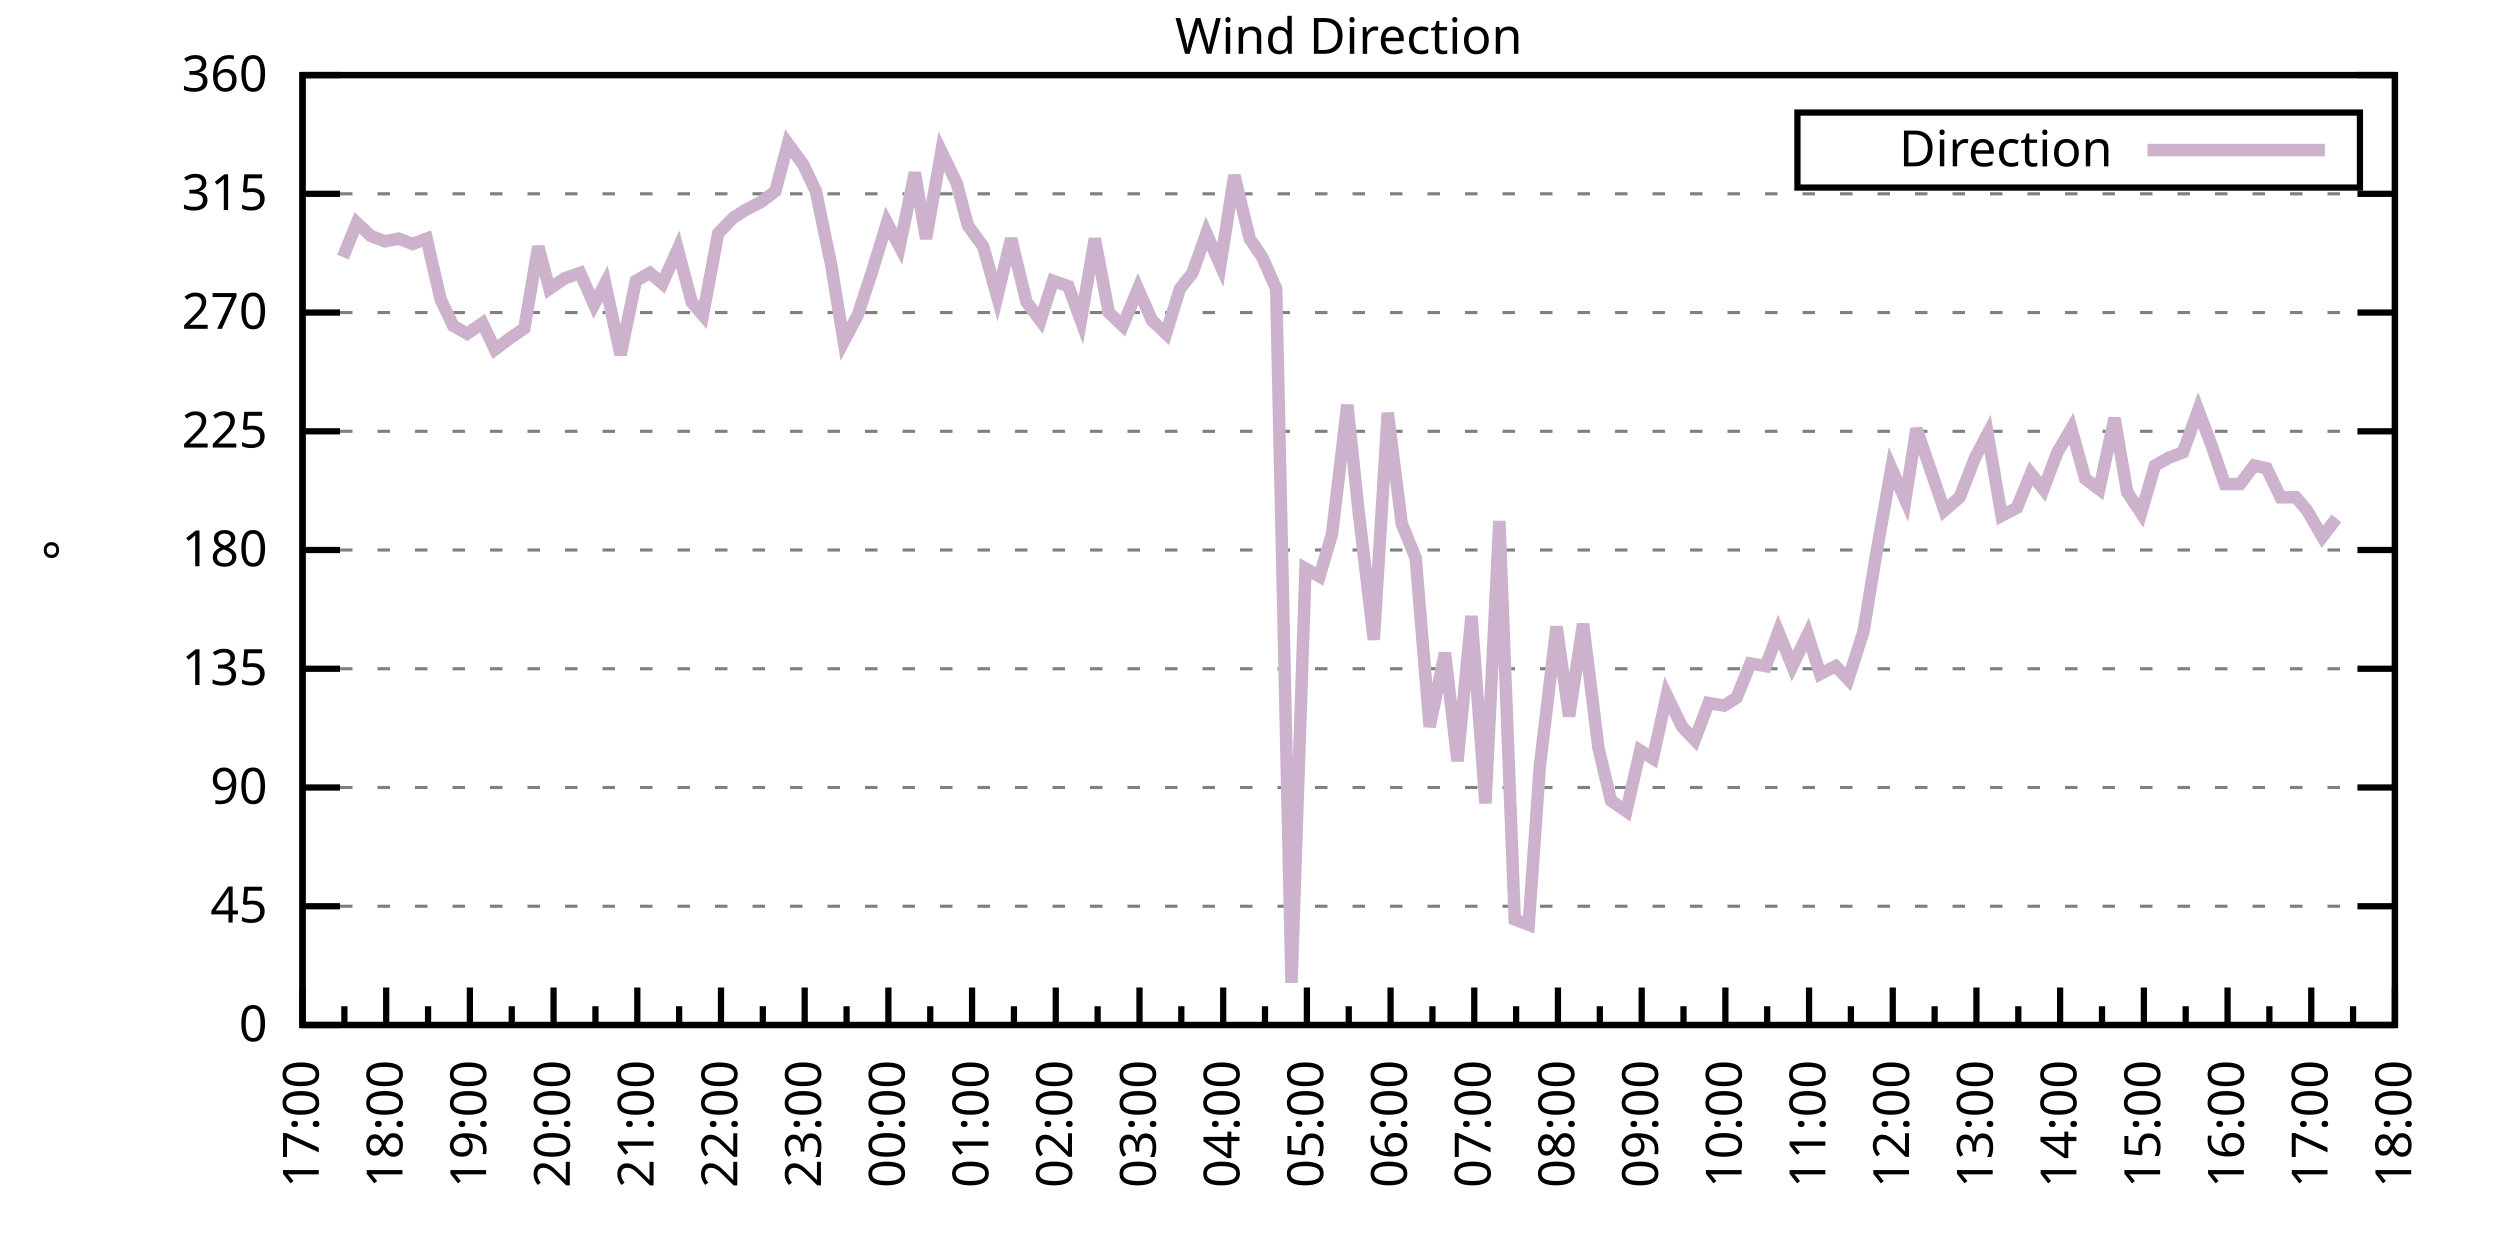
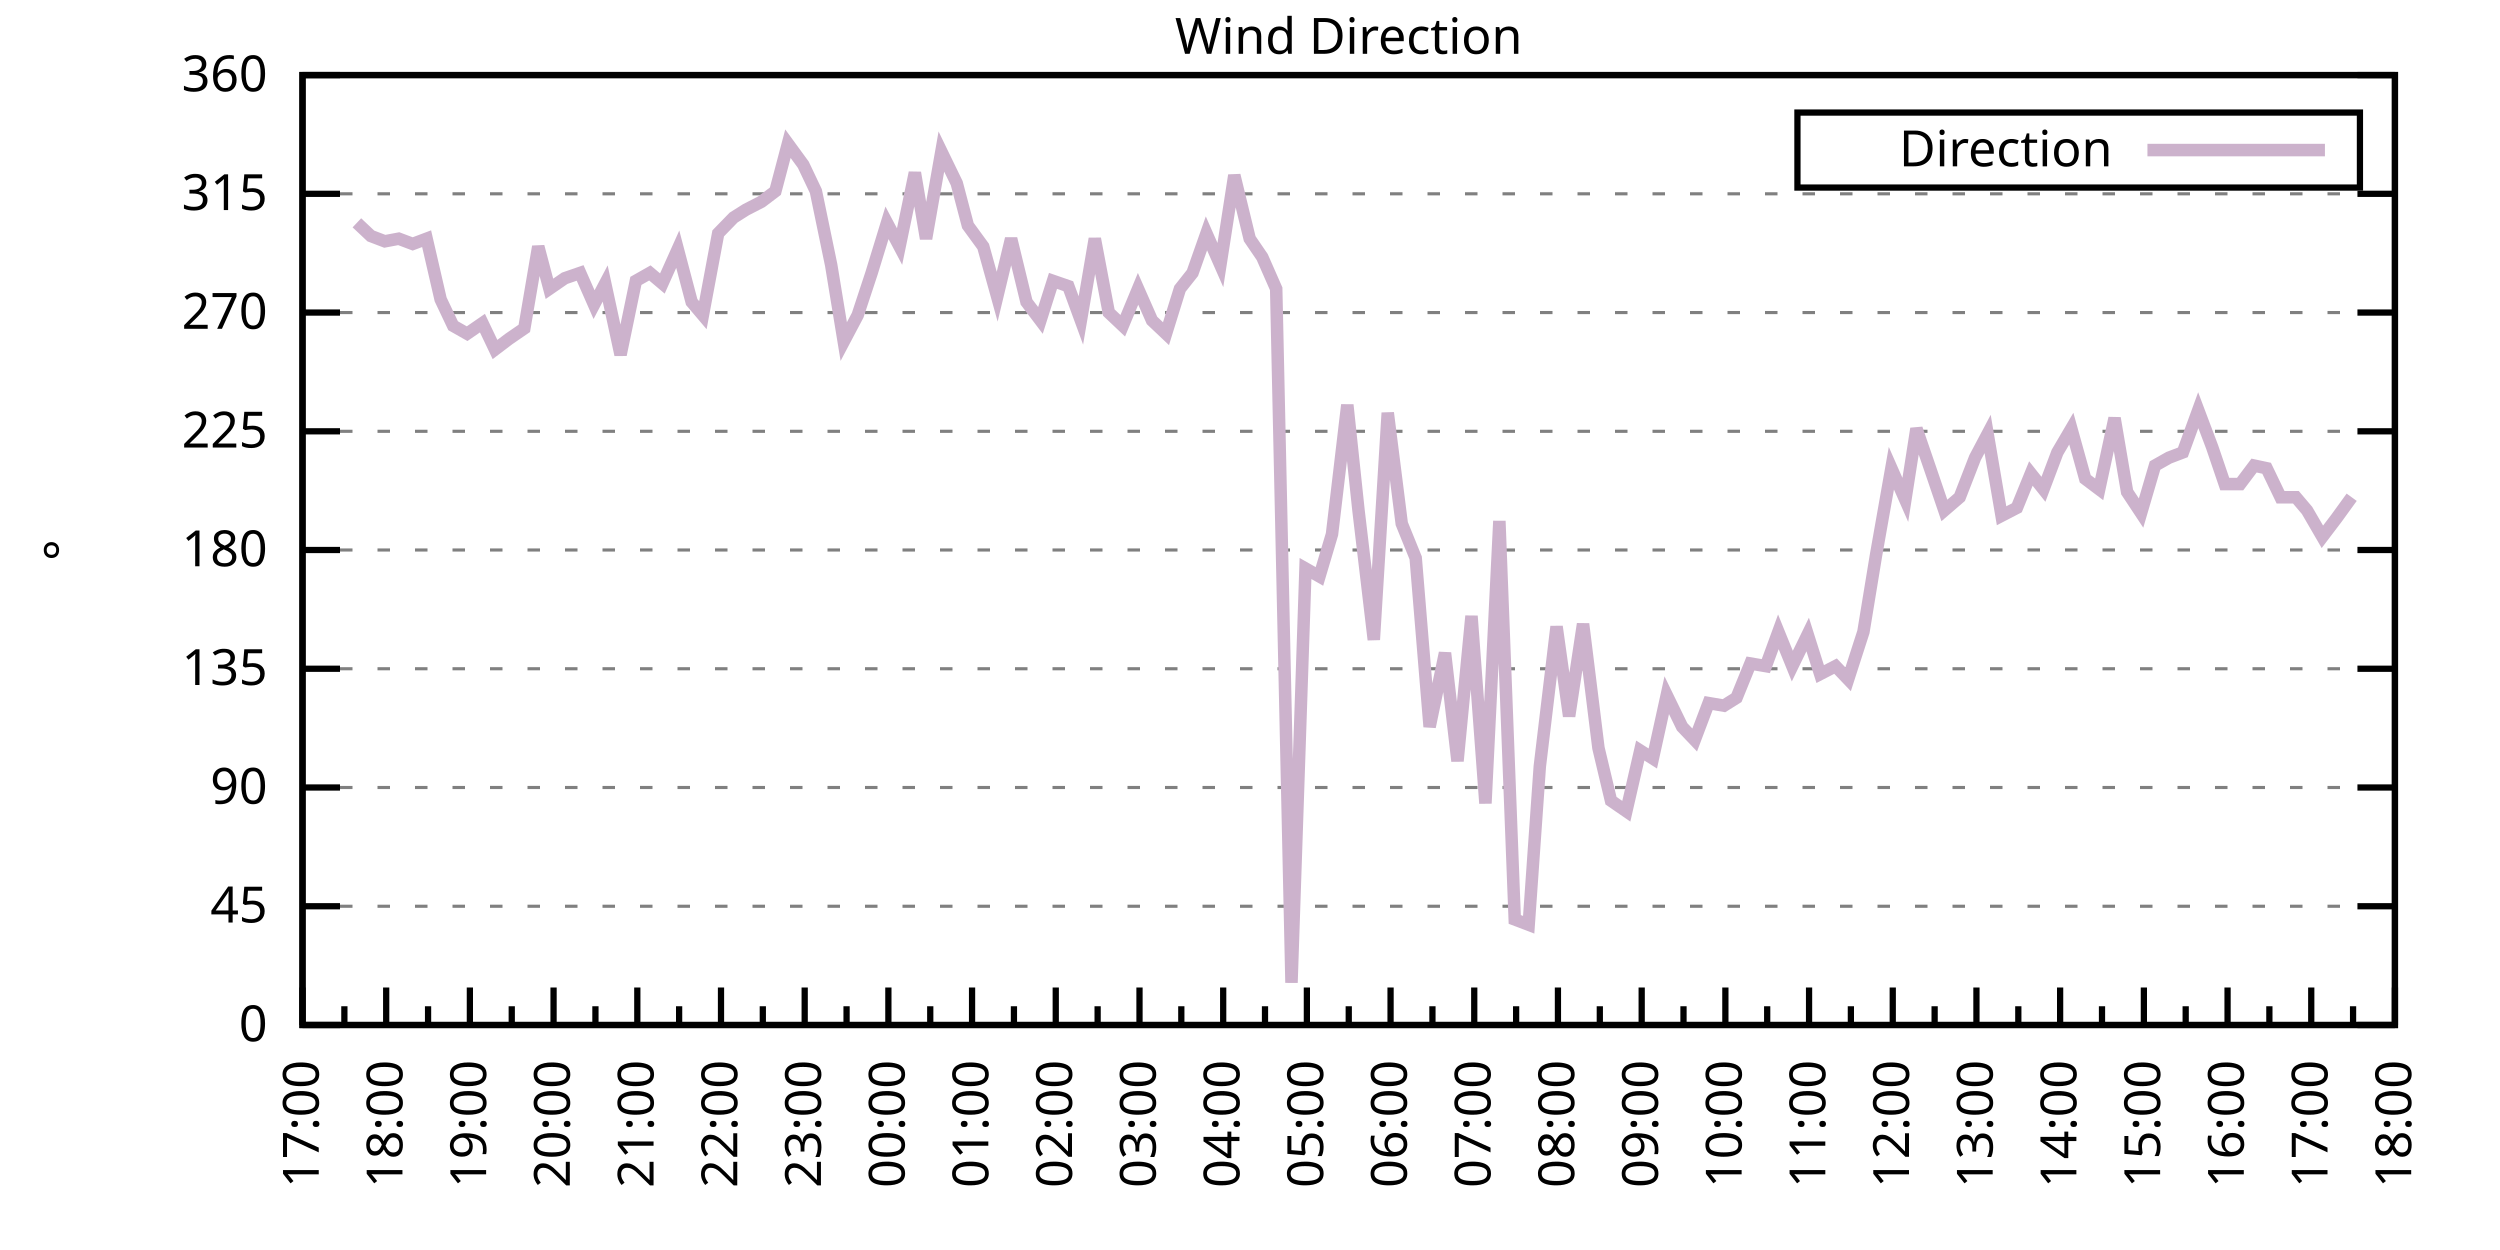
<svg xmlns="http://www.w3.org/2000/svg" xmlns:xlink="http://www.w3.org/1999/xlink" width="400" height="200" viewBox="0 0 400 200">
  <g id="gnuplot_canvas">
    <rect x="0" y="0" width="400" height="200" fill="none" />
    <defs>
      <circle id="gpDot" r="0.5" stroke-width="0.5" stroke="currentColor" />
      <path id="gpPt0" stroke-width="0.333" stroke="currentColor" d="M-1,0 h2 M0,-1 v2" />
      <path id="gpPt1" stroke-width="0.333" stroke="currentColor" d="M-1,-1 L1,1 M1,-1 L-1,1" />
      <path id="gpPt2" stroke-width="0.333" stroke="currentColor" d="M-1,0 L1,0 M0,-1 L0,1 M-1,-1 L1,1 M-1,1 L1,-1" />
      <rect id="gpPt3" stroke-width="0.333" stroke="currentColor" x="-1" y="-1" width="2" height="2" />
      <rect id="gpPt4" stroke-width="0.333" stroke="currentColor" fill="currentColor" x="-1" y="-1" width="2" height="2" />
      <circle id="gpPt5" stroke-width="0.333" stroke="currentColor" cx="0" cy="0" r="1" />
      <use xlink:href="#gpPt5" id="gpPt6" fill="currentColor" stroke="none" />
      <path id="gpPt7" stroke-width="0.333" stroke="currentColor" d="M0,-1.33 L-1.33,0.67 L1.33,0.67 z" />
      <use xlink:href="#gpPt7" id="gpPt8" fill="currentColor" stroke="none" />
      <use xlink:href="#gpPt7" id="gpPt9" stroke="currentColor" transform="rotate(180)" />
      <use xlink:href="#gpPt9" id="gpPt10" fill="currentColor" stroke="none" />
      <use xlink:href="#gpPt3" id="gpPt11" stroke="currentColor" transform="rotate(45)" />
      <use xlink:href="#gpPt11" id="gpPt12" fill="currentColor" stroke="none" />
      <path id="gpPt13" stroke-width="0.333" stroke="currentColor" d="M0,1.330 L1.265,0.411 L0.782,-1.067 L-0.782,-1.076 L-1.265,0.411 z" />
      <use xlink:href="#gpPt13" id="gpPt14" fill="currentColor" stroke="none" />
      <filter id="textbox" filterUnits="objectBoundingBox" x="0" y="0" height="1" width="1">
        <feFlood flood-color="white" flood-opacity="1" result="bgnd" />
        <feComposite in="SourceGraphic" in2="bgnd" operator="atop" />
      </filter>
      <filter id="greybox" filterUnits="objectBoundingBox" x="0" y="0" height="1" width="1">
        <feFlood flood-color="lightgrey" flood-opacity="1" result="grey" />
        <feComposite in="SourceGraphic" in2="grey" operator="atop" />
      </filter>
    </defs>
    <g fill="none" color="white" stroke="currentColor" stroke-width="1.00" stroke-linecap="butt" stroke-linejoin="miter">
</g>
    <g fill="none" color="black" stroke="currentColor" stroke-width="1.00" stroke-linecap="butt" stroke-linejoin="miter">
      <g stroke="none" shape-rendering="crispEdges">
        <polygon fill="rgb(255, 255, 255)" points="48.40,164.00 383.18,164.00 383.18,12.02 48.40,12.02 " />
      </g>
    </g>
    <g fill="none" color="black" stroke="currentColor" stroke-width="1.00" stroke-linecap="butt" stroke-linejoin="miter">
</g>
    <g fill="none" color="black" stroke="black" stroke-width="0.50" stroke-linecap="butt" stroke-linejoin="miter">
</g>
    <g fill="none" color="gray" stroke="currentColor" stroke-width="0.50" stroke-linecap="butt" stroke-linejoin="miter">
      <path stroke="gray" stroke-dasharray="2,4" class="gridline" d="M48.40,164.00 L383.19,164.00  " />
    </g>
    <g fill="none" color="gray" stroke="gray" stroke-width="1.00" stroke-linecap="butt" stroke-linejoin="miter">
</g>
    <g fill="none" color="black" stroke="currentColor" stroke-width="1.00" stroke-linecap="butt" stroke-linejoin="miter">
      <path stroke="black" d="M48.40,164.00 L54.40,164.00 M383.19,164.00 L377.19,164.00  " />
      <g transform="translate(42.80,166.60)" stroke="none" fill="black" font-family="Sans" font-size="8.00" text-anchor="end">
        <text>
          <tspan font-family="Sans"> 0</tspan>
        </text>
      </g>
    </g>
    <g fill="none" color="black" stroke="currentColor" stroke-width="1.00" stroke-linecap="butt" stroke-linejoin="miter">
</g>
    <g fill="none" color="black" stroke="black" stroke-width="0.50" stroke-linecap="butt" stroke-linejoin="miter">
</g>
    <g fill="none" color="gray" stroke="currentColor" stroke-width="0.50" stroke-linecap="butt" stroke-linejoin="miter">
      <path stroke="gray" stroke-dasharray="2,4" class="gridline" d="M48.40,145.00 L383.19,145.00  " />
    </g>
    <g fill="none" color="gray" stroke="gray" stroke-width="1.00" stroke-linecap="butt" stroke-linejoin="miter">
</g>
    <g fill="none" color="black" stroke="currentColor" stroke-width="1.00" stroke-linecap="butt" stroke-linejoin="miter">
      <path stroke="black" d="M48.40,145.00 L54.40,145.00 M383.19,145.00 L377.19,145.00  " />
      <g transform="translate(42.80,147.60)" stroke="none" fill="black" font-family="Sans" font-size="8.00" text-anchor="end">
        <text>
          <tspan font-family="Sans"> 45</tspan>
        </text>
      </g>
    </g>
    <g fill="none" color="black" stroke="currentColor" stroke-width="1.00" stroke-linecap="butt" stroke-linejoin="miter">
</g>
    <g fill="none" color="black" stroke="black" stroke-width="0.50" stroke-linecap="butt" stroke-linejoin="miter">
</g>
    <g fill="none" color="gray" stroke="currentColor" stroke-width="0.50" stroke-linecap="butt" stroke-linejoin="miter">
      <path stroke="gray" stroke-dasharray="2,4" class="gridline" d="M48.40,126.00 L383.19,126.00  " />
    </g>
    <g fill="none" color="gray" stroke="gray" stroke-width="1.00" stroke-linecap="butt" stroke-linejoin="miter">
</g>
    <g fill="none" color="black" stroke="currentColor" stroke-width="1.00" stroke-linecap="butt" stroke-linejoin="miter">
      <path stroke="black" d="M48.40,126.00 L54.40,126.00 M383.19,126.00 L377.19,126.00  " />
      <g transform="translate(42.80,128.60)" stroke="none" fill="black" font-family="Sans" font-size="8.00" text-anchor="end">
        <text>
          <tspan font-family="Sans"> 90</tspan>
        </text>
      </g>
    </g>
    <g fill="none" color="black" stroke="currentColor" stroke-width="1.00" stroke-linecap="butt" stroke-linejoin="miter">
</g>
    <g fill="none" color="black" stroke="black" stroke-width="0.50" stroke-linecap="butt" stroke-linejoin="miter">
</g>
    <g fill="none" color="gray" stroke="currentColor" stroke-width="0.50" stroke-linecap="butt" stroke-linejoin="miter">
      <path stroke="gray" stroke-dasharray="2,4" class="gridline" d="M48.40,107.00 L383.19,107.00  " />
    </g>
    <g fill="none" color="gray" stroke="gray" stroke-width="1.00" stroke-linecap="butt" stroke-linejoin="miter">
</g>
    <g fill="none" color="black" stroke="currentColor" stroke-width="1.00" stroke-linecap="butt" stroke-linejoin="miter">
      <path stroke="black" d="M48.40,107.00 L54.40,107.00 M383.19,107.00 L377.19,107.00  " />
      <g transform="translate(42.80,109.60)" stroke="none" fill="black" font-family="Sans" font-size="8.00" text-anchor="end">
        <text>
          <tspan font-family="Sans"> 135</tspan>
        </text>
      </g>
    </g>
    <g fill="none" color="black" stroke="currentColor" stroke-width="1.00" stroke-linecap="butt" stroke-linejoin="miter">
</g>
    <g fill="none" color="black" stroke="black" stroke-width="0.50" stroke-linecap="butt" stroke-linejoin="miter">
</g>
    <g fill="none" color="gray" stroke="currentColor" stroke-width="0.50" stroke-linecap="butt" stroke-linejoin="miter">
      <path stroke="gray" stroke-dasharray="2,4" class="gridline" d="M48.40,88.00 L383.19,88.00  " />
    </g>
    <g fill="none" color="gray" stroke="gray" stroke-width="1.00" stroke-linecap="butt" stroke-linejoin="miter">
</g>
    <g fill="none" color="black" stroke="currentColor" stroke-width="1.00" stroke-linecap="butt" stroke-linejoin="miter">
      <path stroke="black" d="M48.40,88.00 L54.40,88.00 M383.19,88.00 L377.19,88.00  " />
      <g transform="translate(42.80,90.60)" stroke="none" fill="black" font-family="Sans" font-size="8.00" text-anchor="end">
        <text>
          <tspan font-family="Sans"> 180</tspan>
        </text>
      </g>
    </g>
    <g fill="none" color="black" stroke="currentColor" stroke-width="1.00" stroke-linecap="butt" stroke-linejoin="miter">
</g>
    <g fill="none" color="black" stroke="black" stroke-width="0.50" stroke-linecap="butt" stroke-linejoin="miter">
</g>
    <g fill="none" color="gray" stroke="currentColor" stroke-width="0.50" stroke-linecap="butt" stroke-linejoin="miter">
      <path stroke="gray" stroke-dasharray="2,4" class="gridline" d="M48.40,69.01 L383.19,69.01  " />
    </g>
    <g fill="none" color="gray" stroke="gray" stroke-width="1.00" stroke-linecap="butt" stroke-linejoin="miter">
</g>
    <g fill="none" color="black" stroke="currentColor" stroke-width="1.00" stroke-linecap="butt" stroke-linejoin="miter">
      <path stroke="black" d="M48.40,69.01 L54.40,69.01 M383.19,69.01 L377.19,69.01  " />
      <g transform="translate(42.80,71.61)" stroke="none" fill="black" font-family="Sans" font-size="8.00" text-anchor="end">
        <text>
          <tspan font-family="Sans"> 225</tspan>
        </text>
      </g>
    </g>
    <g fill="none" color="black" stroke="currentColor" stroke-width="1.00" stroke-linecap="butt" stroke-linejoin="miter">
</g>
    <g fill="none" color="black" stroke="black" stroke-width="0.50" stroke-linecap="butt" stroke-linejoin="miter">
</g>
    <g fill="none" color="gray" stroke="currentColor" stroke-width="0.50" stroke-linecap="butt" stroke-linejoin="miter">
      <path stroke="gray" stroke-dasharray="2,4" class="gridline" d="M48.40,50.01 L383.19,50.01  " />
    </g>
    <g fill="none" color="gray" stroke="gray" stroke-width="1.00" stroke-linecap="butt" stroke-linejoin="miter">
</g>
    <g fill="none" color="black" stroke="currentColor" stroke-width="1.00" stroke-linecap="butt" stroke-linejoin="miter">
      <path stroke="black" d="M48.40,50.01 L54.40,50.01 M383.19,50.01 L377.19,50.01  " />
      <g transform="translate(42.80,52.61)" stroke="none" fill="black" font-family="Sans" font-size="8.00" text-anchor="end">
        <text>
          <tspan font-family="Sans"> 270</tspan>
        </text>
      </g>
    </g>
    <g fill="none" color="black" stroke="currentColor" stroke-width="1.00" stroke-linecap="butt" stroke-linejoin="miter">
</g>
    <g fill="none" color="black" stroke="black" stroke-width="0.50" stroke-linecap="butt" stroke-linejoin="miter">
</g>
    <g fill="none" color="gray" stroke="currentColor" stroke-width="0.50" stroke-linecap="butt" stroke-linejoin="miter">
      <path stroke="gray" stroke-dasharray="2,4" class="gridline" d="M48.40,31.01 L383.19,31.01  " />
    </g>
    <g fill="none" color="gray" stroke="gray" stroke-width="1.00" stroke-linecap="butt" stroke-linejoin="miter">
</g>
    <g fill="none" color="black" stroke="currentColor" stroke-width="1.00" stroke-linecap="butt" stroke-linejoin="miter">
      <path stroke="black" d="M48.40,31.01 L54.40,31.01 M383.19,31.01 L377.19,31.01  " />
      <g transform="translate(42.80,33.61)" stroke="none" fill="black" font-family="Sans" font-size="8.00" text-anchor="end">
        <text>
          <tspan font-family="Sans"> 315</tspan>
        </text>
      </g>
    </g>
    <g fill="none" color="black" stroke="currentColor" stroke-width="1.00" stroke-linecap="butt" stroke-linejoin="miter">
</g>
    <g fill="none" color="black" stroke="black" stroke-width="0.50" stroke-linecap="butt" stroke-linejoin="miter">
</g>
    <g fill="none" color="gray" stroke="currentColor" stroke-width="0.50" stroke-linecap="butt" stroke-linejoin="miter">
      <path stroke="gray" stroke-dasharray="2,4" class="gridline" d="M48.40,12.01 L383.19,12.01  " />
    </g>
    <g fill="none" color="gray" stroke="gray" stroke-width="1.00" stroke-linecap="butt" stroke-linejoin="miter">
</g>
    <g fill="none" color="black" stroke="currentColor" stroke-width="1.00" stroke-linecap="butt" stroke-linejoin="miter">
      <path stroke="black" d="M48.40,12.01 L54.40,12.01 M383.19,12.01 L377.19,12.01  " />
      <g transform="translate(42.80,14.61)" stroke="none" fill="black" font-family="Sans" font-size="8.00" text-anchor="end">
        <text>
          <tspan font-family="Sans"> 360</tspan>
        </text>
      </g>
    </g>
    <g fill="none" color="black" stroke="currentColor" stroke-width="1.00" stroke-linecap="butt" stroke-linejoin="miter">
      <path stroke="black" d="M48.40,164.00 L48.40,158.00  " />
      <g transform="translate(51.00,169.60) rotate(270)" stroke="none" fill="black" font-family="Sans" font-size="8.00" text-anchor="end">
        <text>
          <tspan font-family="Sans">17:00</tspan>
        </text>
      </g>
    </g>
    <g fill="none" color="black" stroke="currentColor" stroke-width="1.00" stroke-linecap="butt" stroke-linejoin="miter">
      <path stroke="black" d="M55.10,164.00 L55.10,161.00 M61.79,164.00 L61.79,158.00  " />
      <g transform="translate(64.39,169.60) rotate(270)" stroke="none" fill="black" font-family="Sans" font-size="8.00" text-anchor="end">
        <text>
          <tspan font-family="Sans">18:00</tspan>
        </text>
      </g>
    </g>
    <g fill="none" color="black" stroke="currentColor" stroke-width="1.00" stroke-linecap="butt" stroke-linejoin="miter">
      <path stroke="black" d="M68.49,164.00 L68.49,161.00 M75.18,164.00 L75.18,158.00  " />
      <g transform="translate(77.78,169.60) rotate(270)" stroke="none" fill="black" font-family="Sans" font-size="8.00" text-anchor="end">
        <text>
          <tspan font-family="Sans">19:00</tspan>
        </text>
      </g>
    </g>
    <g fill="none" color="black" stroke="currentColor" stroke-width="1.00" stroke-linecap="butt" stroke-linejoin="miter">
      <path stroke="black" d="M81.88,164.00 L81.88,161.00 M88.57,164.00 L88.57,158.00  " />
      <g transform="translate(91.17,169.60) rotate(270)" stroke="none" fill="black" font-family="Sans" font-size="8.00" text-anchor="end">
        <text>
          <tspan font-family="Sans">20:00</tspan>
        </text>
      </g>
    </g>
    <g fill="none" color="black" stroke="currentColor" stroke-width="1.00" stroke-linecap="butt" stroke-linejoin="miter">
      <path stroke="black" d="M95.27,164.00 L95.27,161.00 M101.97,164.00 L101.97,158.00  " />
      <g transform="translate(104.57,169.60) rotate(270)" stroke="none" fill="black" font-family="Sans" font-size="8.00" text-anchor="end">
        <text>
          <tspan font-family="Sans">21:00</tspan>
        </text>
      </g>
    </g>
    <g fill="none" color="black" stroke="currentColor" stroke-width="1.00" stroke-linecap="butt" stroke-linejoin="miter">
      <path stroke="black" d="M108.66,164.00 L108.66,161.00 M115.36,164.00 L115.36,158.00  " />
      <g transform="translate(117.96,169.60) rotate(270)" stroke="none" fill="black" font-family="Sans" font-size="8.00" text-anchor="end">
        <text>
          <tspan font-family="Sans">22:00</tspan>
        </text>
      </g>
    </g>
    <g fill="none" color="black" stroke="currentColor" stroke-width="1.00" stroke-linecap="butt" stroke-linejoin="miter">
      <path stroke="black" d="M122.05,164.00 L122.05,161.00 M128.75,164.00 L128.75,158.00  " />
      <g transform="translate(131.35,169.60) rotate(270)" stroke="none" fill="black" font-family="Sans" font-size="8.00" text-anchor="end">
        <text>
          <tspan font-family="Sans">23:00</tspan>
        </text>
      </g>
    </g>
    <g fill="none" color="black" stroke="currentColor" stroke-width="1.00" stroke-linecap="butt" stroke-linejoin="miter">
      <path stroke="black" d="M135.45,164.00 L135.45,161.00 M142.14,164.00 L142.14,158.00  " />
      <g transform="translate(144.74,169.60) rotate(270)" stroke="none" fill="black" font-family="Sans" font-size="8.00" text-anchor="end">
        <text>
          <tspan font-family="Sans">00:00</tspan>
        </text>
      </g>
    </g>
    <g fill="none" color="black" stroke="currentColor" stroke-width="1.00" stroke-linecap="butt" stroke-linejoin="miter">
      <path stroke="black" d="M148.84,164.00 L148.84,161.00 M155.53,164.00 L155.53,158.00  " />
      <g transform="translate(158.13,169.60) rotate(270)" stroke="none" fill="black" font-family="Sans" font-size="8.00" text-anchor="end">
        <text>
          <tspan font-family="Sans">01:00</tspan>
        </text>
      </g>
    </g>
    <g fill="none" color="black" stroke="currentColor" stroke-width="1.00" stroke-linecap="butt" stroke-linejoin="miter">
      <path stroke="black" d="M162.23,164.00 L162.23,161.00 M168.92,164.00 L168.92,158.00  " />
      <g transform="translate(171.52,169.60) rotate(270)" stroke="none" fill="black" font-family="Sans" font-size="8.00" text-anchor="end">
        <text>
          <tspan font-family="Sans">02:00</tspan>
        </text>
      </g>
    </g>
    <g fill="none" color="black" stroke="currentColor" stroke-width="1.00" stroke-linecap="butt" stroke-linejoin="miter">
      <path stroke="black" d="M175.62,164.00 L175.62,161.00 M182.32,164.00 L182.32,158.00  " />
      <g transform="translate(184.92,169.60) rotate(270)" stroke="none" fill="black" font-family="Sans" font-size="8.00" text-anchor="end">
        <text>
          <tspan font-family="Sans">03:00</tspan>
        </text>
      </g>
    </g>
    <g fill="none" color="black" stroke="currentColor" stroke-width="1.00" stroke-linecap="butt" stroke-linejoin="miter">
      <path stroke="black" d="M189.01,164.00 L189.01,161.00 M195.71,164.00 L195.71,158.00  " />
      <g transform="translate(198.31,169.60) rotate(270)" stroke="none" fill="black" font-family="Sans" font-size="8.00" text-anchor="end">
        <text>
          <tspan font-family="Sans">04:00</tspan>
        </text>
      </g>
    </g>
    <g fill="none" color="black" stroke="currentColor" stroke-width="1.00" stroke-linecap="butt" stroke-linejoin="miter">
      <path stroke="black" d="M202.40,164.00 L202.40,161.00 M209.10,164.00 L209.10,158.00  " />
      <g transform="translate(211.70,169.60) rotate(270)" stroke="none" fill="black" font-family="Sans" font-size="8.00" text-anchor="end">
        <text>
          <tspan font-family="Sans">05:00</tspan>
        </text>
      </g>
    </g>
    <g fill="none" color="black" stroke="currentColor" stroke-width="1.00" stroke-linecap="butt" stroke-linejoin="miter">
      <path stroke="black" d="M215.80,164.00 L215.80,161.00 M222.49,164.00 L222.49,158.00  " />
      <g transform="translate(225.09,169.60) rotate(270)" stroke="none" fill="black" font-family="Sans" font-size="8.00" text-anchor="end">
        <text>
          <tspan font-family="Sans">06:00</tspan>
        </text>
      </g>
    </g>
    <g fill="none" color="black" stroke="currentColor" stroke-width="1.00" stroke-linecap="butt" stroke-linejoin="miter">
      <path stroke="black" d="M229.19,164.00 L229.19,161.00 M235.88,164.00 L235.88,158.00  " />
      <g transform="translate(238.48,169.60) rotate(270)" stroke="none" fill="black" font-family="Sans" font-size="8.00" text-anchor="end">
        <text>
          <tspan font-family="Sans">07:00</tspan>
        </text>
      </g>
    </g>
    <g fill="none" color="black" stroke="currentColor" stroke-width="1.00" stroke-linecap="butt" stroke-linejoin="miter">
      <path stroke="black" d="M242.58,164.00 L242.58,161.00 M249.27,164.00 L249.27,158.00  " />
      <g transform="translate(251.87,169.60) rotate(270)" stroke="none" fill="black" font-family="Sans" font-size="8.00" text-anchor="end">
        <text>
          <tspan font-family="Sans">08:00</tspan>
        </text>
      </g>
    </g>
    <g fill="none" color="black" stroke="currentColor" stroke-width="1.00" stroke-linecap="butt" stroke-linejoin="miter">
      <path stroke="black" d="M255.97,164.00 L255.97,161.00 M262.67,164.00 L262.67,158.00  " />
      <g transform="translate(265.27,169.60) rotate(270)" stroke="none" fill="black" font-family="Sans" font-size="8.00" text-anchor="end">
        <text>
          <tspan font-family="Sans">09:00</tspan>
        </text>
      </g>
    </g>
    <g fill="none" color="black" stroke="currentColor" stroke-width="1.00" stroke-linecap="butt" stroke-linejoin="miter">
      <path stroke="black" d="M269.36,164.00 L269.36,161.00 M276.06,164.00 L276.06,158.00  " />
      <g transform="translate(278.66,169.60) rotate(270)" stroke="none" fill="black" font-family="Sans" font-size="8.00" text-anchor="end">
        <text>
          <tspan font-family="Sans">10:00</tspan>
        </text>
      </g>
    </g>
    <g fill="none" color="black" stroke="currentColor" stroke-width="1.00" stroke-linecap="butt" stroke-linejoin="miter">
      <path stroke="black" d="M282.75,164.00 L282.75,161.00 M289.45,164.00 L289.45,158.00  " />
      <g transform="translate(292.05,169.60) rotate(270)" stroke="none" fill="black" font-family="Sans" font-size="8.00" text-anchor="end">
        <text>
          <tspan font-family="Sans">11:00</tspan>
        </text>
      </g>
    </g>
    <g fill="none" color="black" stroke="currentColor" stroke-width="1.00" stroke-linecap="butt" stroke-linejoin="miter">
      <path stroke="black" d="M296.14,164.00 L296.14,161.00 M302.84,164.00 L302.84,158.00  " />
      <g transform="translate(305.44,169.60) rotate(270)" stroke="none" fill="black" font-family="Sans" font-size="8.00" text-anchor="end">
        <text>
          <tspan font-family="Sans">12:00</tspan>
        </text>
      </g>
    </g>
    <g fill="none" color="black" stroke="currentColor" stroke-width="1.00" stroke-linecap="butt" stroke-linejoin="miter">
      <path stroke="black" d="M309.54,164.00 L309.54,161.00 M316.23,164.00 L316.23,158.00  " />
      <g transform="translate(318.83,169.60) rotate(270)" stroke="none" fill="black" font-family="Sans" font-size="8.00" text-anchor="end">
        <text>
          <tspan font-family="Sans">13:00</tspan>
        </text>
      </g>
    </g>
    <g fill="none" color="black" stroke="currentColor" stroke-width="1.00" stroke-linecap="butt" stroke-linejoin="miter">
      <path stroke="black" d="M322.93,164.00 L322.93,161.00 M329.62,164.00 L329.62,158.00  " />
      <g transform="translate(332.22,169.60) rotate(270)" stroke="none" fill="black" font-family="Sans" font-size="8.00" text-anchor="end">
        <text>
          <tspan font-family="Sans">14:00</tspan>
        </text>
      </g>
    </g>
    <g fill="none" color="black" stroke="currentColor" stroke-width="1.00" stroke-linecap="butt" stroke-linejoin="miter">
      <path stroke="black" d="M336.32,164.00 L336.32,161.00 M343.02,164.00 L343.02,158.00  " />
      <g transform="translate(345.62,169.60) rotate(270)" stroke="none" fill="black" font-family="Sans" font-size="8.00" text-anchor="end">
        <text>
          <tspan font-family="Sans">15:00</tspan>
        </text>
      </g>
    </g>
    <g fill="none" color="black" stroke="currentColor" stroke-width="1.00" stroke-linecap="butt" stroke-linejoin="miter">
      <path stroke="black" d="M349.71,164.00 L349.71,161.00 M356.41,164.00 L356.41,158.00  " />
      <g transform="translate(359.01,169.60) rotate(270)" stroke="none" fill="black" font-family="Sans" font-size="8.00" text-anchor="end">
        <text>
          <tspan font-family="Sans">16:00</tspan>
        </text>
      </g>
    </g>
    <g fill="none" color="black" stroke="currentColor" stroke-width="1.00" stroke-linecap="butt" stroke-linejoin="miter">
      <path stroke="black" d="M363.10,164.00 L363.10,161.00 M369.80,164.00 L369.80,158.00  " />
      <g transform="translate(372.40,169.60) rotate(270)" stroke="none" fill="black" font-family="Sans" font-size="8.00" text-anchor="end">
        <text>
          <tspan font-family="Sans">17:00</tspan>
        </text>
      </g>
    </g>
    <g fill="none" color="black" stroke="currentColor" stroke-width="1.00" stroke-linecap="butt" stroke-linejoin="miter">
      <path stroke="black" d="M376.49,164.00 L376.49,161.00 M383.19,164.00 L383.19,158.00  " />
      <g transform="translate(385.79,169.60) rotate(270)" stroke="none" fill="black" font-family="Sans" font-size="8.00" text-anchor="end">
        <text>
          <tspan font-family="Sans">18:00</tspan>
        </text>
      </g>
    </g>
    <g fill="none" color="black" stroke="currentColor" stroke-width="1.00" stroke-linecap="butt" stroke-linejoin="miter">
</g>
    <g fill="none" color="black" stroke="currentColor" stroke-width="1.00" stroke-linecap="butt" stroke-linejoin="miter">
      <path stroke="black" d="M48.40,12.01 L48.40,164.00 L383.19,164.00 L383.19,12.01 L48.40,12.01 Z  " />
    </g>
    <g fill="none" color="black" stroke="currentColor" stroke-width="1.00" stroke-linecap="butt" stroke-linejoin="miter">
      <g transform="translate(12.80,88.01) rotate(270)" stroke="none" fill="black" font-family="Sans" font-size="8.00" text-anchor="middle">
        <text>
          <tspan font-family="Sans">°</tspan>
        </text>
      </g>
    </g>
    <g fill="none" color="black" stroke="currentColor" stroke-width="1.00" stroke-linecap="butt" stroke-linejoin="miter">
</g>
    <g fill="none" color="black" stroke="currentColor" stroke-width="1.00" stroke-linecap="butt" stroke-linejoin="miter">
      <path stroke="black" d="M287.59,30.01 L287.59,18.01 L377.59,18.01 L377.59,30.01 L287.59,30.01 Z  " />
    </g>
    <g id="Wind_direction_plot_1">
      <g fill="none" color="white" stroke="black" stroke-width="2.00" stroke-linecap="butt" stroke-linejoin="miter">
</g>
      <g fill="none" color="black" stroke="currentColor" stroke-width="2.00" stroke-linecap="butt" stroke-linejoin="miter">
        <g transform="translate(337.99,26.61)" stroke="none" fill="black" font-family="Sans" font-size="8.00" text-anchor="end">
          <text>
            <tspan font-family="Sans">Direction</tspan>
          </text>
        </g>
      </g>
      <g fill="none" color="black" stroke="currentColor" stroke-width="2.00" stroke-linecap="butt" stroke-linejoin="miter">
-         <path stroke="rgb(204, 178, 204)" d="M343.59,24.01 L371.99,24.01 M54.87,41.14 L57.10,35.65 L59.34,37.76 L61.57,38.61 L63.80,38.19 L66.03,39.03   L68.26,38.19 L70.50,47.90 L72.50,52.12 L74.74,53.39 L77.19,51.70 L79.20,55.92 L81.43,54.23 L83.89,52.54   L86.12,39.45 L87.91,46.21 L90.36,44.52 L92.82,43.67 L95.05,48.74 L96.83,45.36 L99.29,56.76 L101.74,44.94   L103.98,43.67 L105.98,45.36 L108.44,39.87 L110.67,48.32 L112.46,50.43 L114.91,37.34 L117.37,34.81 L119.38,33.54   L121.83,32.28 L124.06,30.59 L126.07,22.99 L128.53,26.36 L130.54,30.59 L132.99,42.41 L135.00,54.65 L137.23,50.43   L139.46,43.67 L141.92,35.65 L143.93,39.45 L146.38,27.63 L148.17,38.19 L150.62,24.25 L153.08,29.32 L154.86,36.08   L157.32,39.45 L159.55,47.47 L161.78,38.19 L164.24,48.32 L166.47,51.27 L168.48,44.94 L170.93,45.79 L172.94,51.27   L175.17,38.19 L177.41,50.01 L179.64,52.12 L182.09,46.21 L184.32,51.27 L186.56,53.39 L188.79,46.21 L190.80,43.67   L193.03,37.34 L195.26,42.41 L197.49,28.05 L199.95,38.19 L201.96,41.14 L204.19,46.21 L206.64,157.24 L208.88,90.96   L211.11,92.23 L213.12,85.47 L215.57,64.78 L217.36,81.67 L219.81,102.36 L222.04,66.05 L224.28,83.78 L226.51,89.27   L228.74,116.29 L231.20,104.47 L233.20,121.78 L235.44,98.56 L237.67,128.54 L239.90,83.36 L242.36,147.11 L244.59,147.96   L246.37,122.62 L249.05,100.25 L251.06,114.60 L253.29,99.83 L255.75,119.67 L257.76,128.11 L260.21,129.80 L262.44,120.09   L264.45,121.36 L266.68,111.23 L269.14,116.29 L271.15,118.40 L273.38,112.49 L275.83,112.91 L277.84,111.65 L280.07,106.16   L282.53,106.58 L284.54,101.09 L286.77,106.58 L289.23,101.52 L291.23,107.85 L293.69,106.58 L295.70,108.69 L298.15,101.09   L300.16,88.85 L302.62,74.92 L304.85,79.98 L306.63,68.58 L309.09,75.76 L311.10,81.67 L313.55,79.56 L316.01,73.23   L318.02,69.43 L320.25,82.52 L322.70,81.25 L324.94,75.76 L326.95,78.29 L329.18,72.38 L331.41,68.58 L333.64,76.61   L335.87,78.29 L338.33,66.90 L340.34,78.72 L342.57,82.09 L344.80,74.49 L347.03,73.23 L349.26,72.38 L351.72,65.63   L353.95,71.54 L355.96,77.45 L358.42,77.45 L360.65,74.49 L362.66,74.92 L364.89,79.56 L367.34,79.56 L369.13,81.67   L371.58,85.89 L373.82,82.94  " />
+         <path stroke="rgb(204, 178, 204)" d="M343.59,24.01 L371.99,24.01 M57.10,35.65 L59.34,37.76 L61.57,38.61 L63.80,38.19 L66.03,39.03 L68.26,38.19   L70.50,47.90 L72.50,52.12 L74.74,53.39 L77.19,51.70 L79.20,55.92 L81.43,54.23 L83.89,52.54 L86.12,39.45   L87.91,46.21 L90.36,44.52 L92.82,43.67 L95.05,48.74 L96.83,45.36 L99.29,56.76 L101.74,44.94 L103.98,43.67   L105.98,45.36 L108.44,39.87 L110.67,48.32 L112.46,50.43 L114.91,37.34 L117.37,34.81 L119.38,33.54 L121.83,32.28   L124.06,30.59 L126.07,22.99 L128.53,26.36 L130.54,30.59 L132.99,42.41 L135.00,54.65 L137.23,50.43 L139.46,43.67   L141.92,35.65 L143.93,39.45 L146.38,27.63 L148.17,38.19 L150.62,24.25 L153.08,29.32 L154.86,36.08 L157.32,39.45   L159.55,47.47 L161.78,38.19 L164.24,48.32 L166.47,51.27 L168.48,44.94 L170.93,45.79 L172.94,51.27 L175.17,38.19   L177.41,50.01 L179.64,52.12 L182.09,46.21 L184.32,51.27 L186.56,53.39 L188.79,46.21 L190.80,43.67 L193.03,37.34   L195.26,42.41 L197.49,28.05 L199.95,38.19 L201.96,41.14 L204.19,46.21 L206.64,157.24 L208.88,90.96 L211.11,92.23   L213.12,85.47 L215.57,64.78 L217.36,81.67 L219.81,102.36 L222.04,66.05 L224.28,83.78 L226.51,89.27 L228.74,116.29   L231.20,104.47 L233.20,121.78 L235.44,98.56 L237.67,128.54 L239.90,83.36 L242.36,147.11 L244.59,147.96 L246.37,122.62   L249.05,100.25 L251.06,114.60 L253.29,99.83 L255.75,119.67 L257.76,128.11 L260.21,129.80 L262.44,120.09 L264.45,121.36   L266.68,111.23 L269.14,116.29 L271.15,118.40 L273.38,112.49 L275.83,112.91 L277.84,111.65 L280.07,106.16 L282.53,106.58   L284.54,101.09 L286.77,106.58 L289.23,101.52 L291.23,107.85 L293.69,106.58 L295.70,108.69 L298.15,101.09 L300.16,88.85   L302.62,74.92 L304.85,79.98 L306.63,68.58 L309.09,75.76 L311.10,81.67 L313.55,79.56 L316.01,73.23 L318.02,69.43   L320.25,82.52 L322.70,81.25 L324.94,75.76 L326.95,78.29 L329.18,72.38 L331.41,68.58 L333.64,76.61 L335.87,78.29   L338.33,66.90 L340.34,78.72 L342.57,82.09 L344.80,74.49 L347.03,73.23 L349.26,72.38 L351.72,65.63 L353.95,71.54   L355.96,77.45 L358.42,77.45 L360.65,74.49 L362.66,74.92 L364.89,79.56 L367.34,79.56 L369.13,81.67 L371.58,85.89   L373.82,82.94 L376.27,79.56  " />
      </g>
    </g>
    <g fill="none" color="black" stroke="currentColor" stroke-width="2.00" stroke-linecap="butt" stroke-linejoin="miter">
</g>
    <g fill="none" color="black" stroke="black" stroke-width="1.00" stroke-linecap="butt" stroke-linejoin="miter">
</g>
    <g fill="none" color="black" stroke="currentColor" stroke-width="1.00" stroke-linecap="butt" stroke-linejoin="miter">
      <path stroke="black" d="M48.40,12.01 L48.40,164.00 L383.19,164.00 L383.19,12.01 L48.40,12.01 Z  " />
    </g>
    <g fill="none" color="black" stroke="currentColor" stroke-width="1.00" stroke-linecap="butt" stroke-linejoin="miter">
      <g transform="translate(215.79,8.61)" stroke="none" fill="black" font-family="Sans" font-size="8.00" text-anchor="middle">
        <text>
          <tspan font-family="Sans">Wind Direction</tspan>
        </text>
      </g>
    </g>
    <g fill="none" color="black" stroke="currentColor" stroke-width="1.00" stroke-linecap="butt" stroke-linejoin="miter">
</g>
  </g>
</svg>
